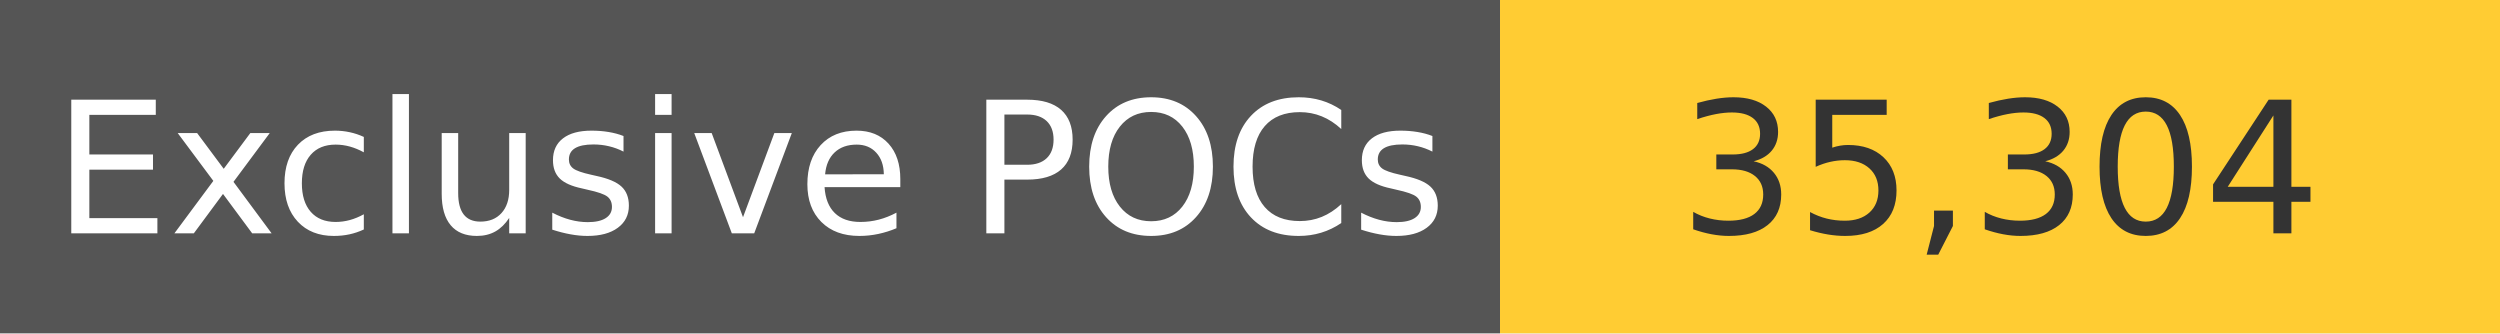
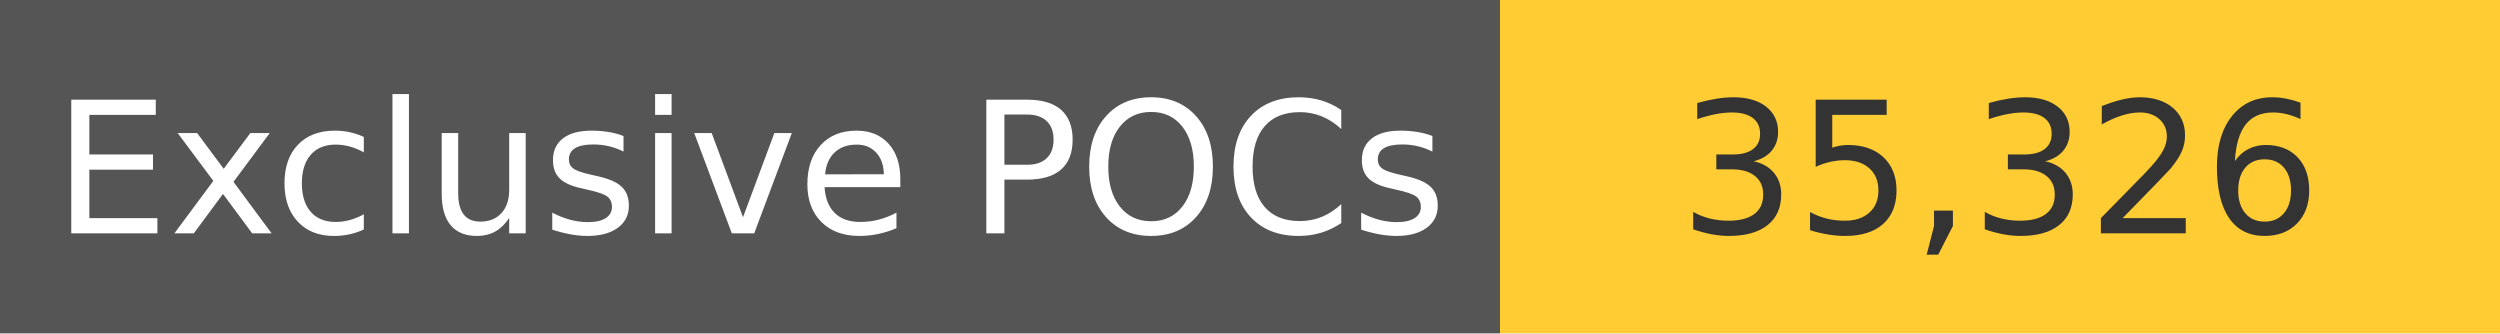
<svg xmlns="http://www.w3.org/2000/svg" width="150" height="20" role="img">
  <linearGradient id="s" x2="0" y2="100%">
    <stop offset="0" stop-color="#bbb" stop-opacity=".1" />
    <stop offset="1" stop-opacity=".1" />
  </linearGradient>
  <g>
    <rect width="90" height="20" fill="#555" />
    <rect x="90" width="267" height="20" fill="#ffcc33" />
  </g>
  <g fill="#fff" text-anchor="middle" font-family="Verdana,Geneva,DejaVu Sans,sans-serif" text-rendering="geometricPrecision" font-size="110">
    <text x="450" y="140" transform="scale(.1)" fill="#fff">
            Exclusive POCs
        </text>
    <text x="1200" y="140" transform="scale(.1)" fill="#333">
-             35,304
+             35,326
        </text>
  </g>
</svg>
